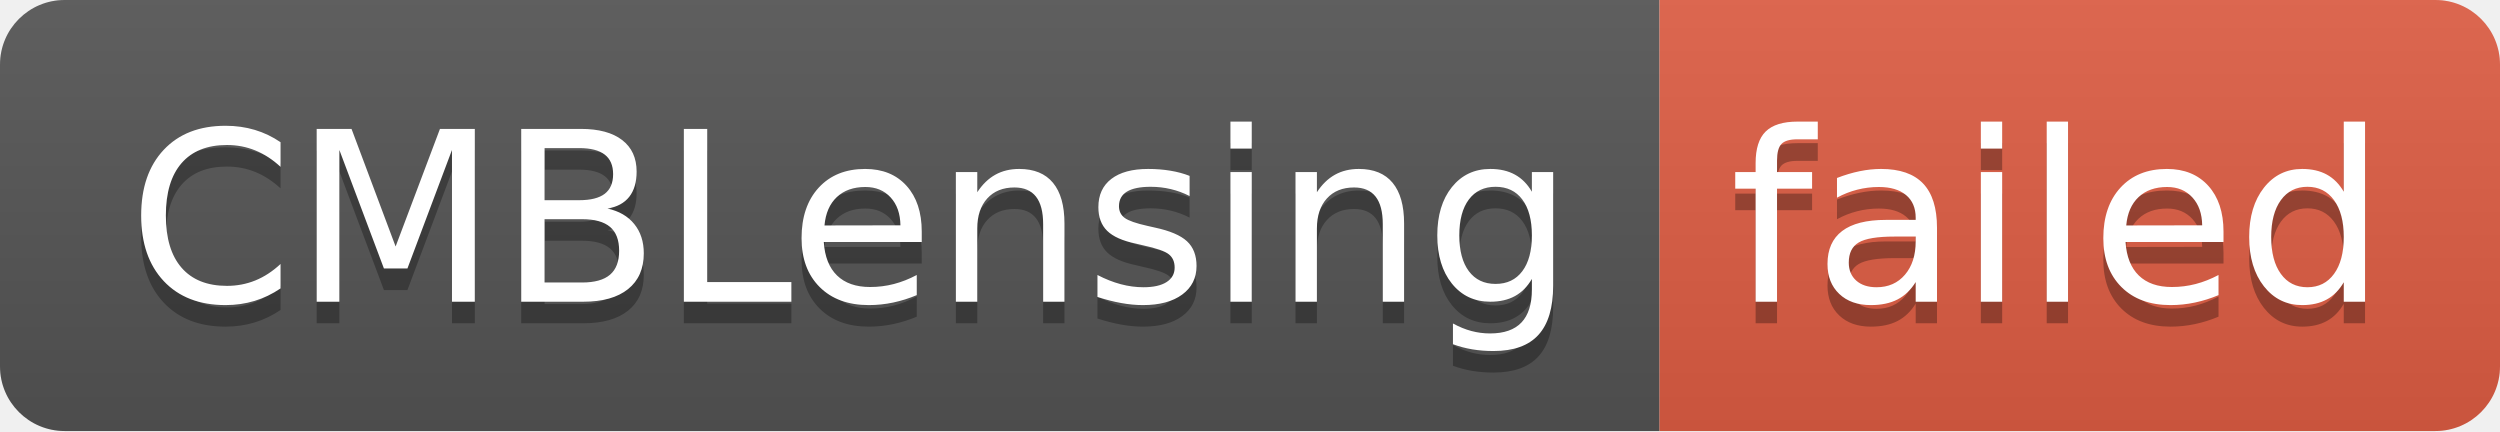
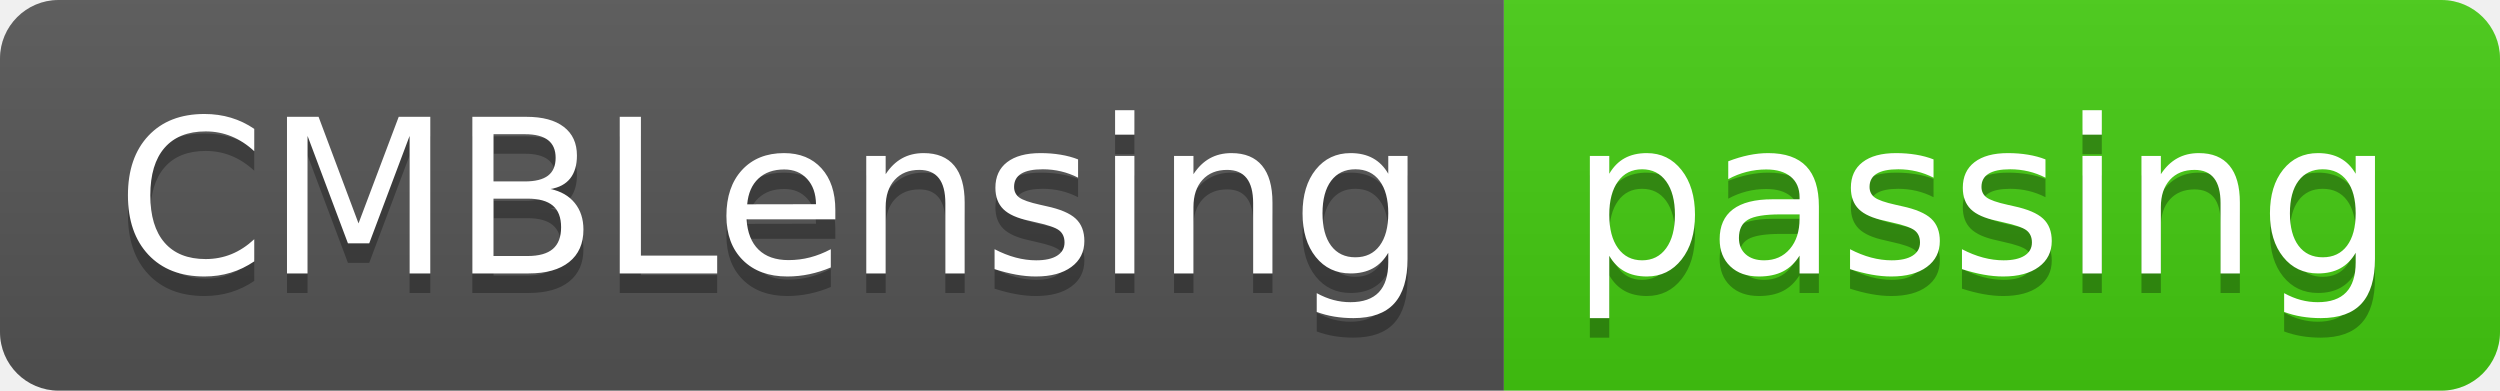
- <svg xmlns="http://www.w3.org/2000/svg" width="116" height="20" role="img" aria-label="CMBLensing: failed">
+ <svg xmlns="http://www.w3.org/2000/svg" width="128" height="20" role="img" aria-label="CMBLensing: passing">
  <linearGradient id="s" x2="0" y2="100%">
    <stop offset="0" stop-color="#bbb" stop-opacity=".1" />
    <stop offset="1" stop-opacity=".1" />
  </linearGradient>
  <clipPath id="r">
-     <rect width="116" height="20" rx="3" fill="#fff" />
+     <rect width="128" height="20" rx="3" fill="#fff" />
  </clipPath>
  <g clip-path="url(#r)">
    <rect width="77" height="20" fill="#555" />
-     <rect x="77" width="39" height="20" fill="#e05d44" />
-     <rect width="116" height="20" fill="url(#s)" />
+     <rect x="77" width="51" height="20" fill="#4c1" />
+     <rect width="128" height="20" fill="url(#s)" />
  </g>
  <g fill="#fff" text-anchor="middle" font-family="Verdana,Geneva,DejaVu Sans,sans-serif" text-rendering="geometricPrecision" font-size="110">
    <text aria-hidden="true" x="395" y="150" fill="#010101" fill-opacity=".3" transform="scale(.1)" textLength="670">CMBLensing</text>
    <text x="395" y="140" transform="scale(.1)" fill="#fff" textLength="670">CMBLensing</text>
-     <text aria-hidden="true" x="955" y="150" fill="#010101" fill-opacity=".3" transform="scale(.1)" textLength="290">failed</text>
-     <text x="955" y="140" transform="scale(.1)" fill="#fff" textLength="290">failed</text>
+     <text aria-hidden="true" x="1015" y="150" fill="#010101" fill-opacity=".3" transform="scale(.1)" textLength="410">passing</text>
+     <text x="1015" y="140" transform="scale(.1)" fill="#fff" textLength="410">passing</text>
  </g>
</svg>
